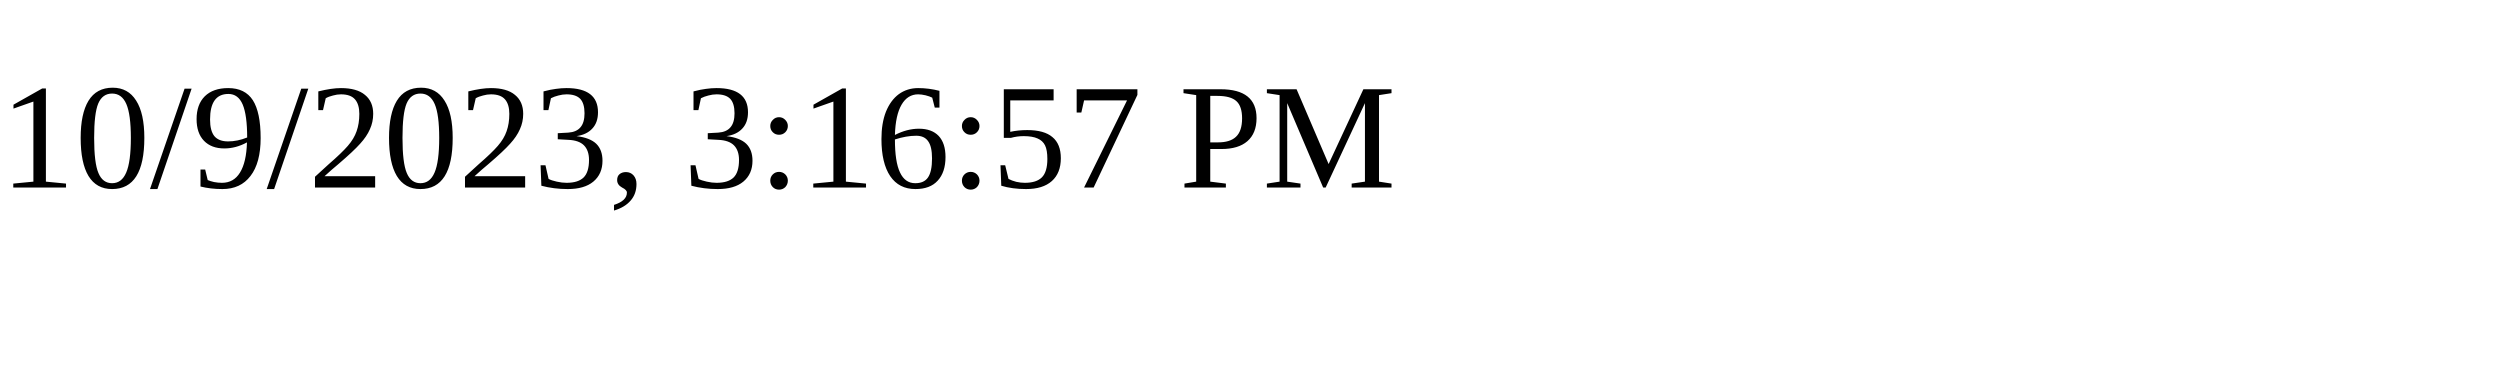
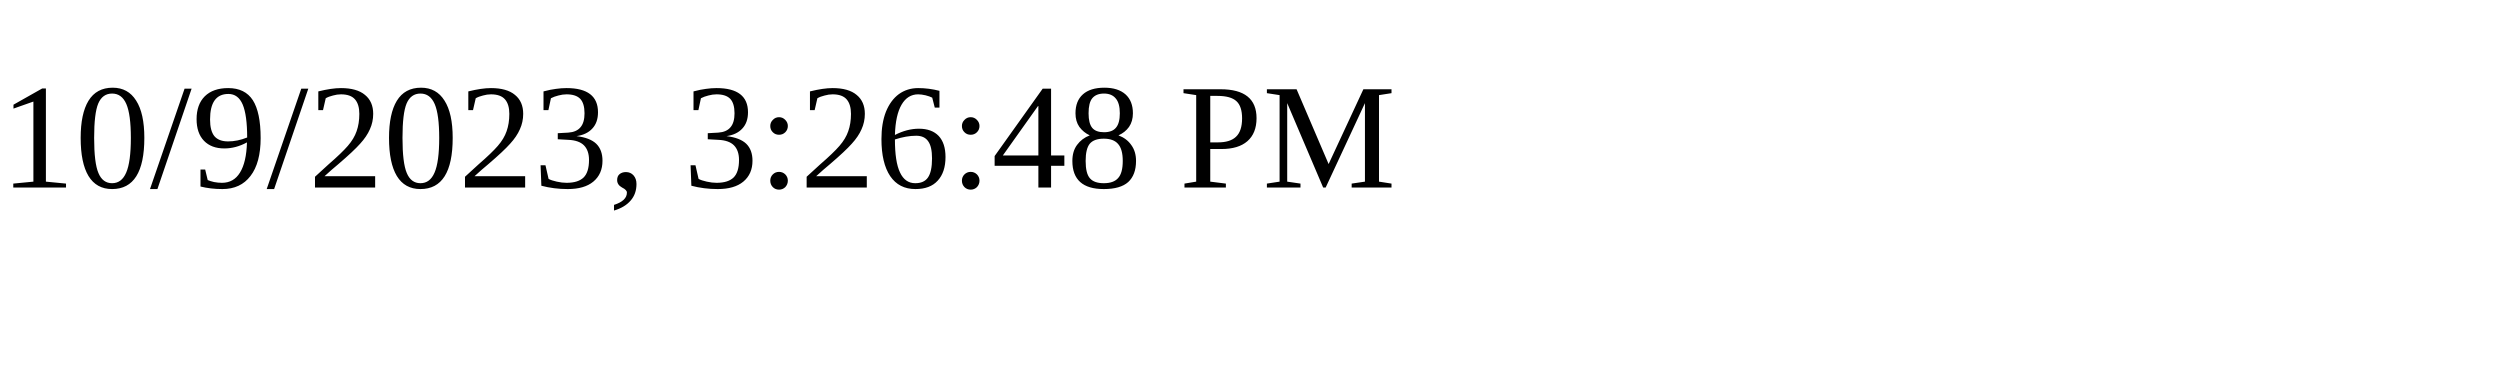
<svg xmlns="http://www.w3.org/2000/svg" height="30" width="200">
-   <text x="0" y="15">10/9/2023, 3:16:57 PM</text>
+   <text x="0" y="15">10/9/2023, 3:26:48 PM</text>
</svg>
